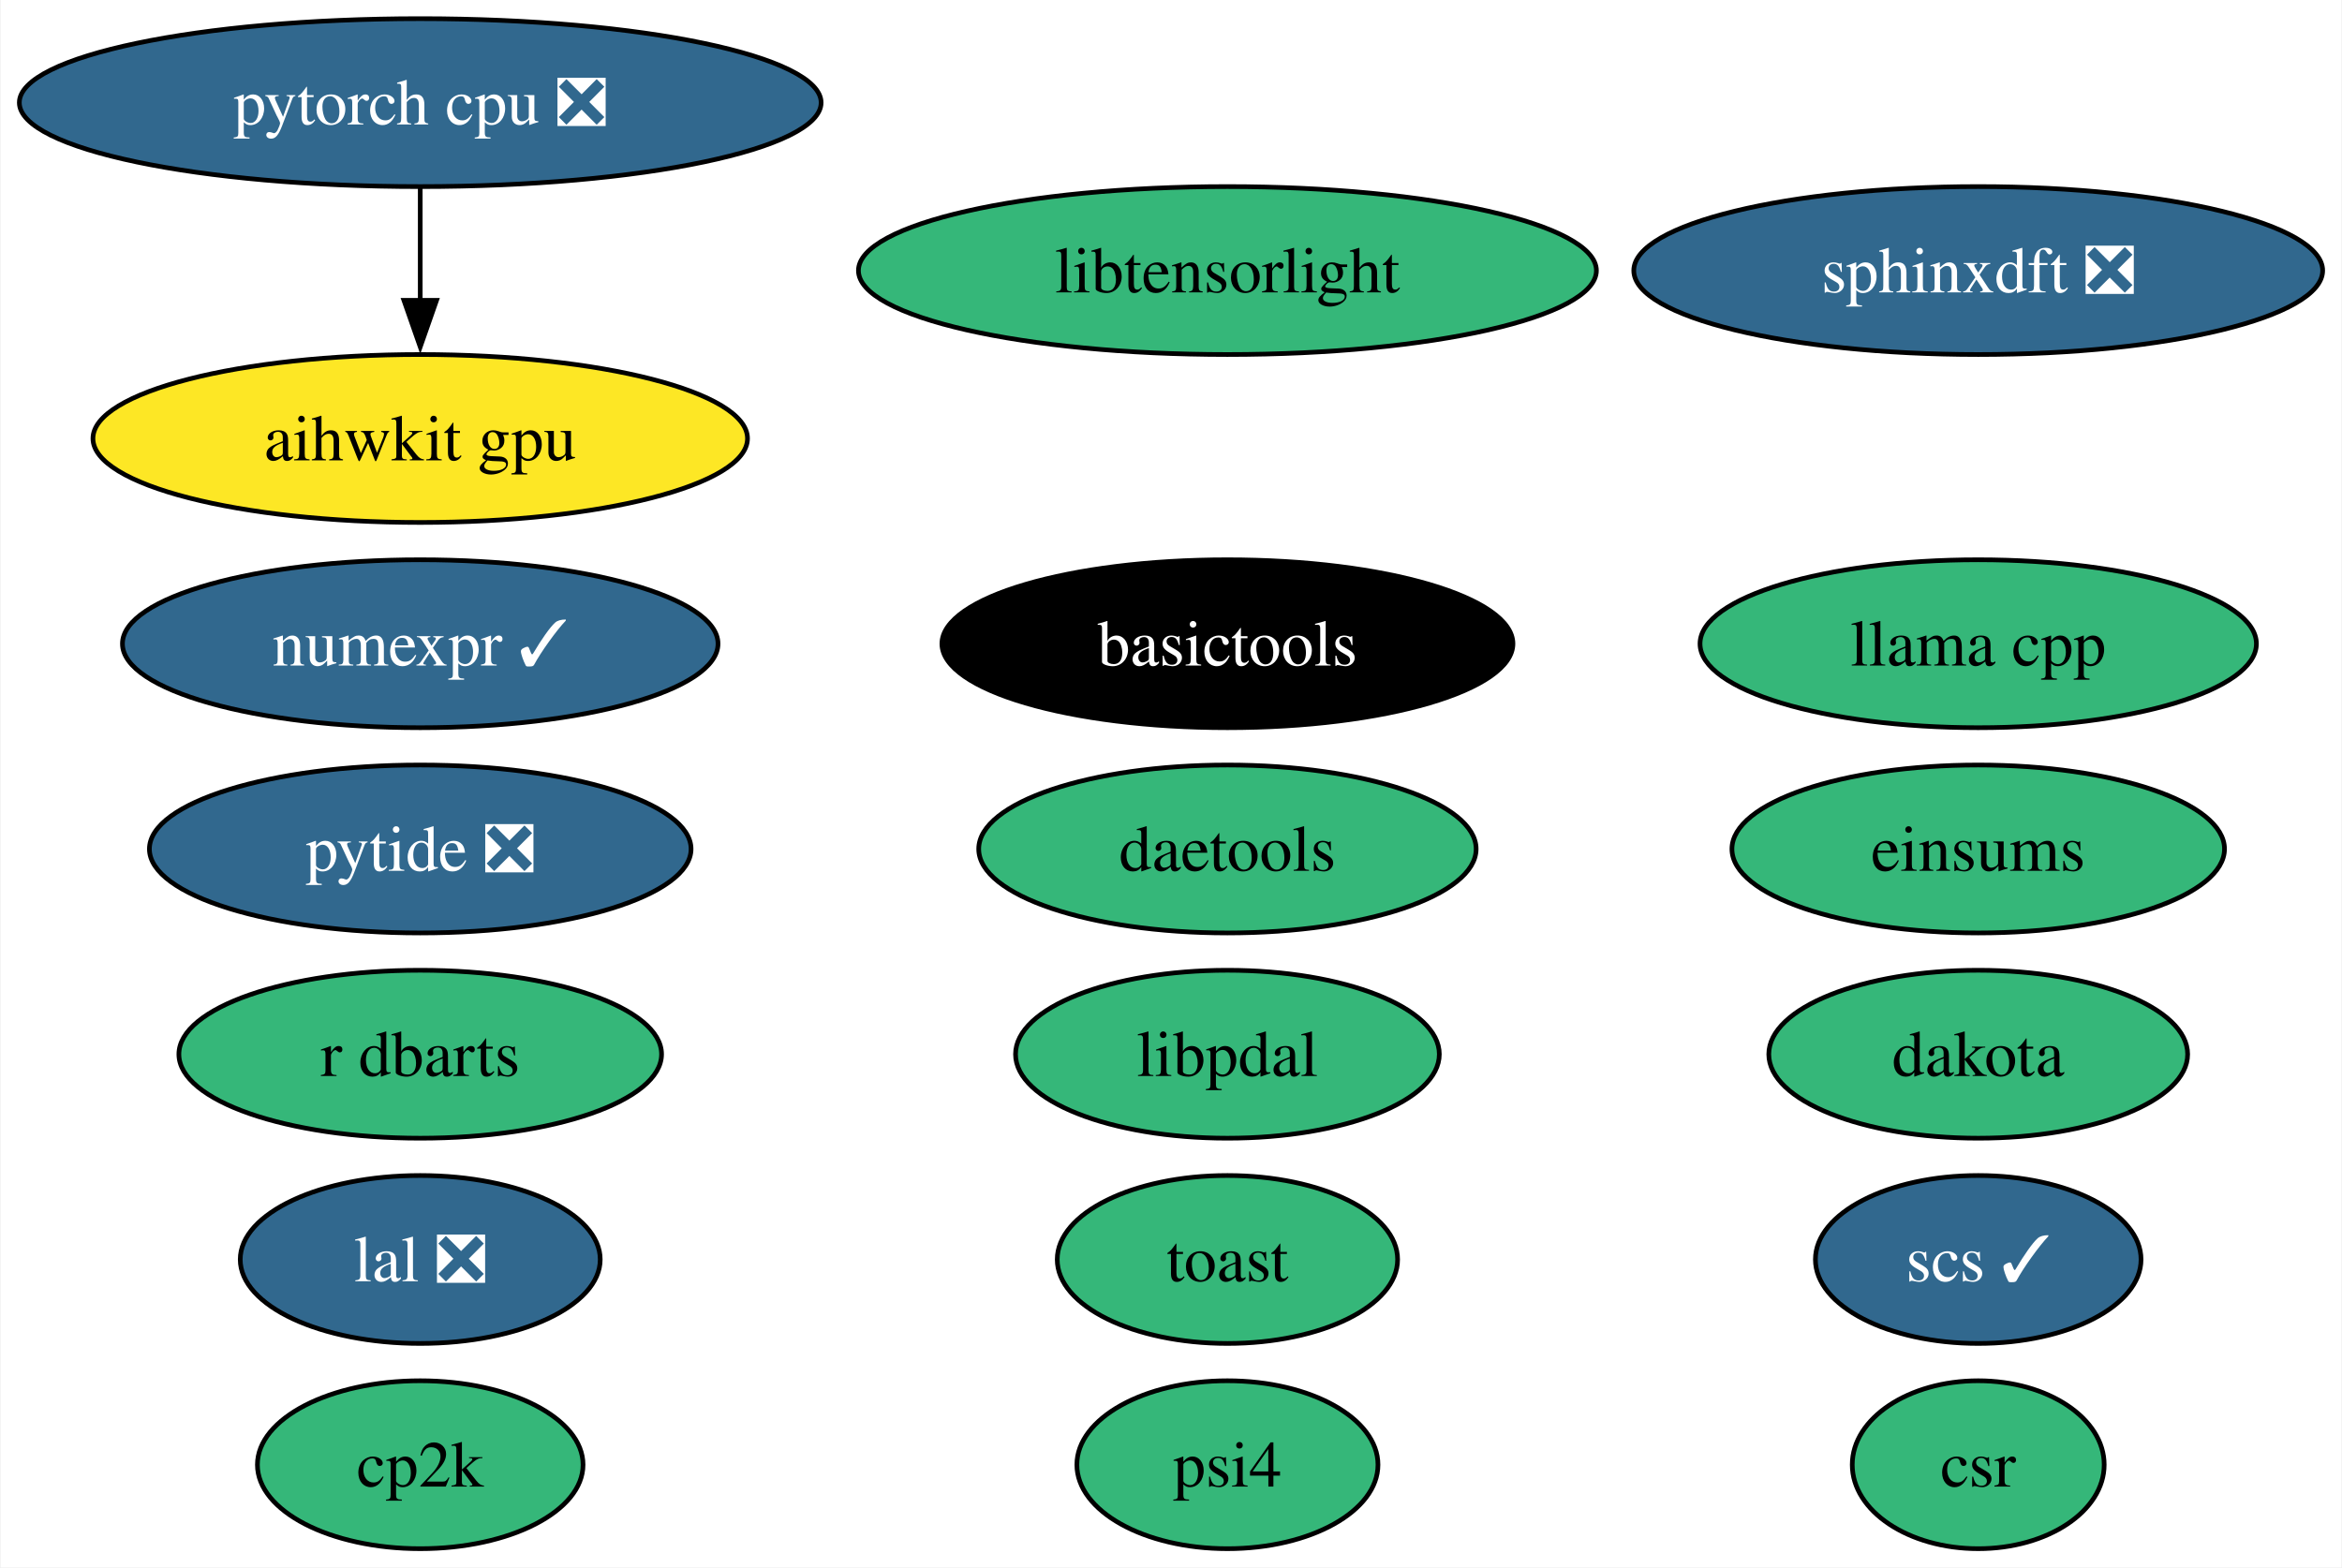
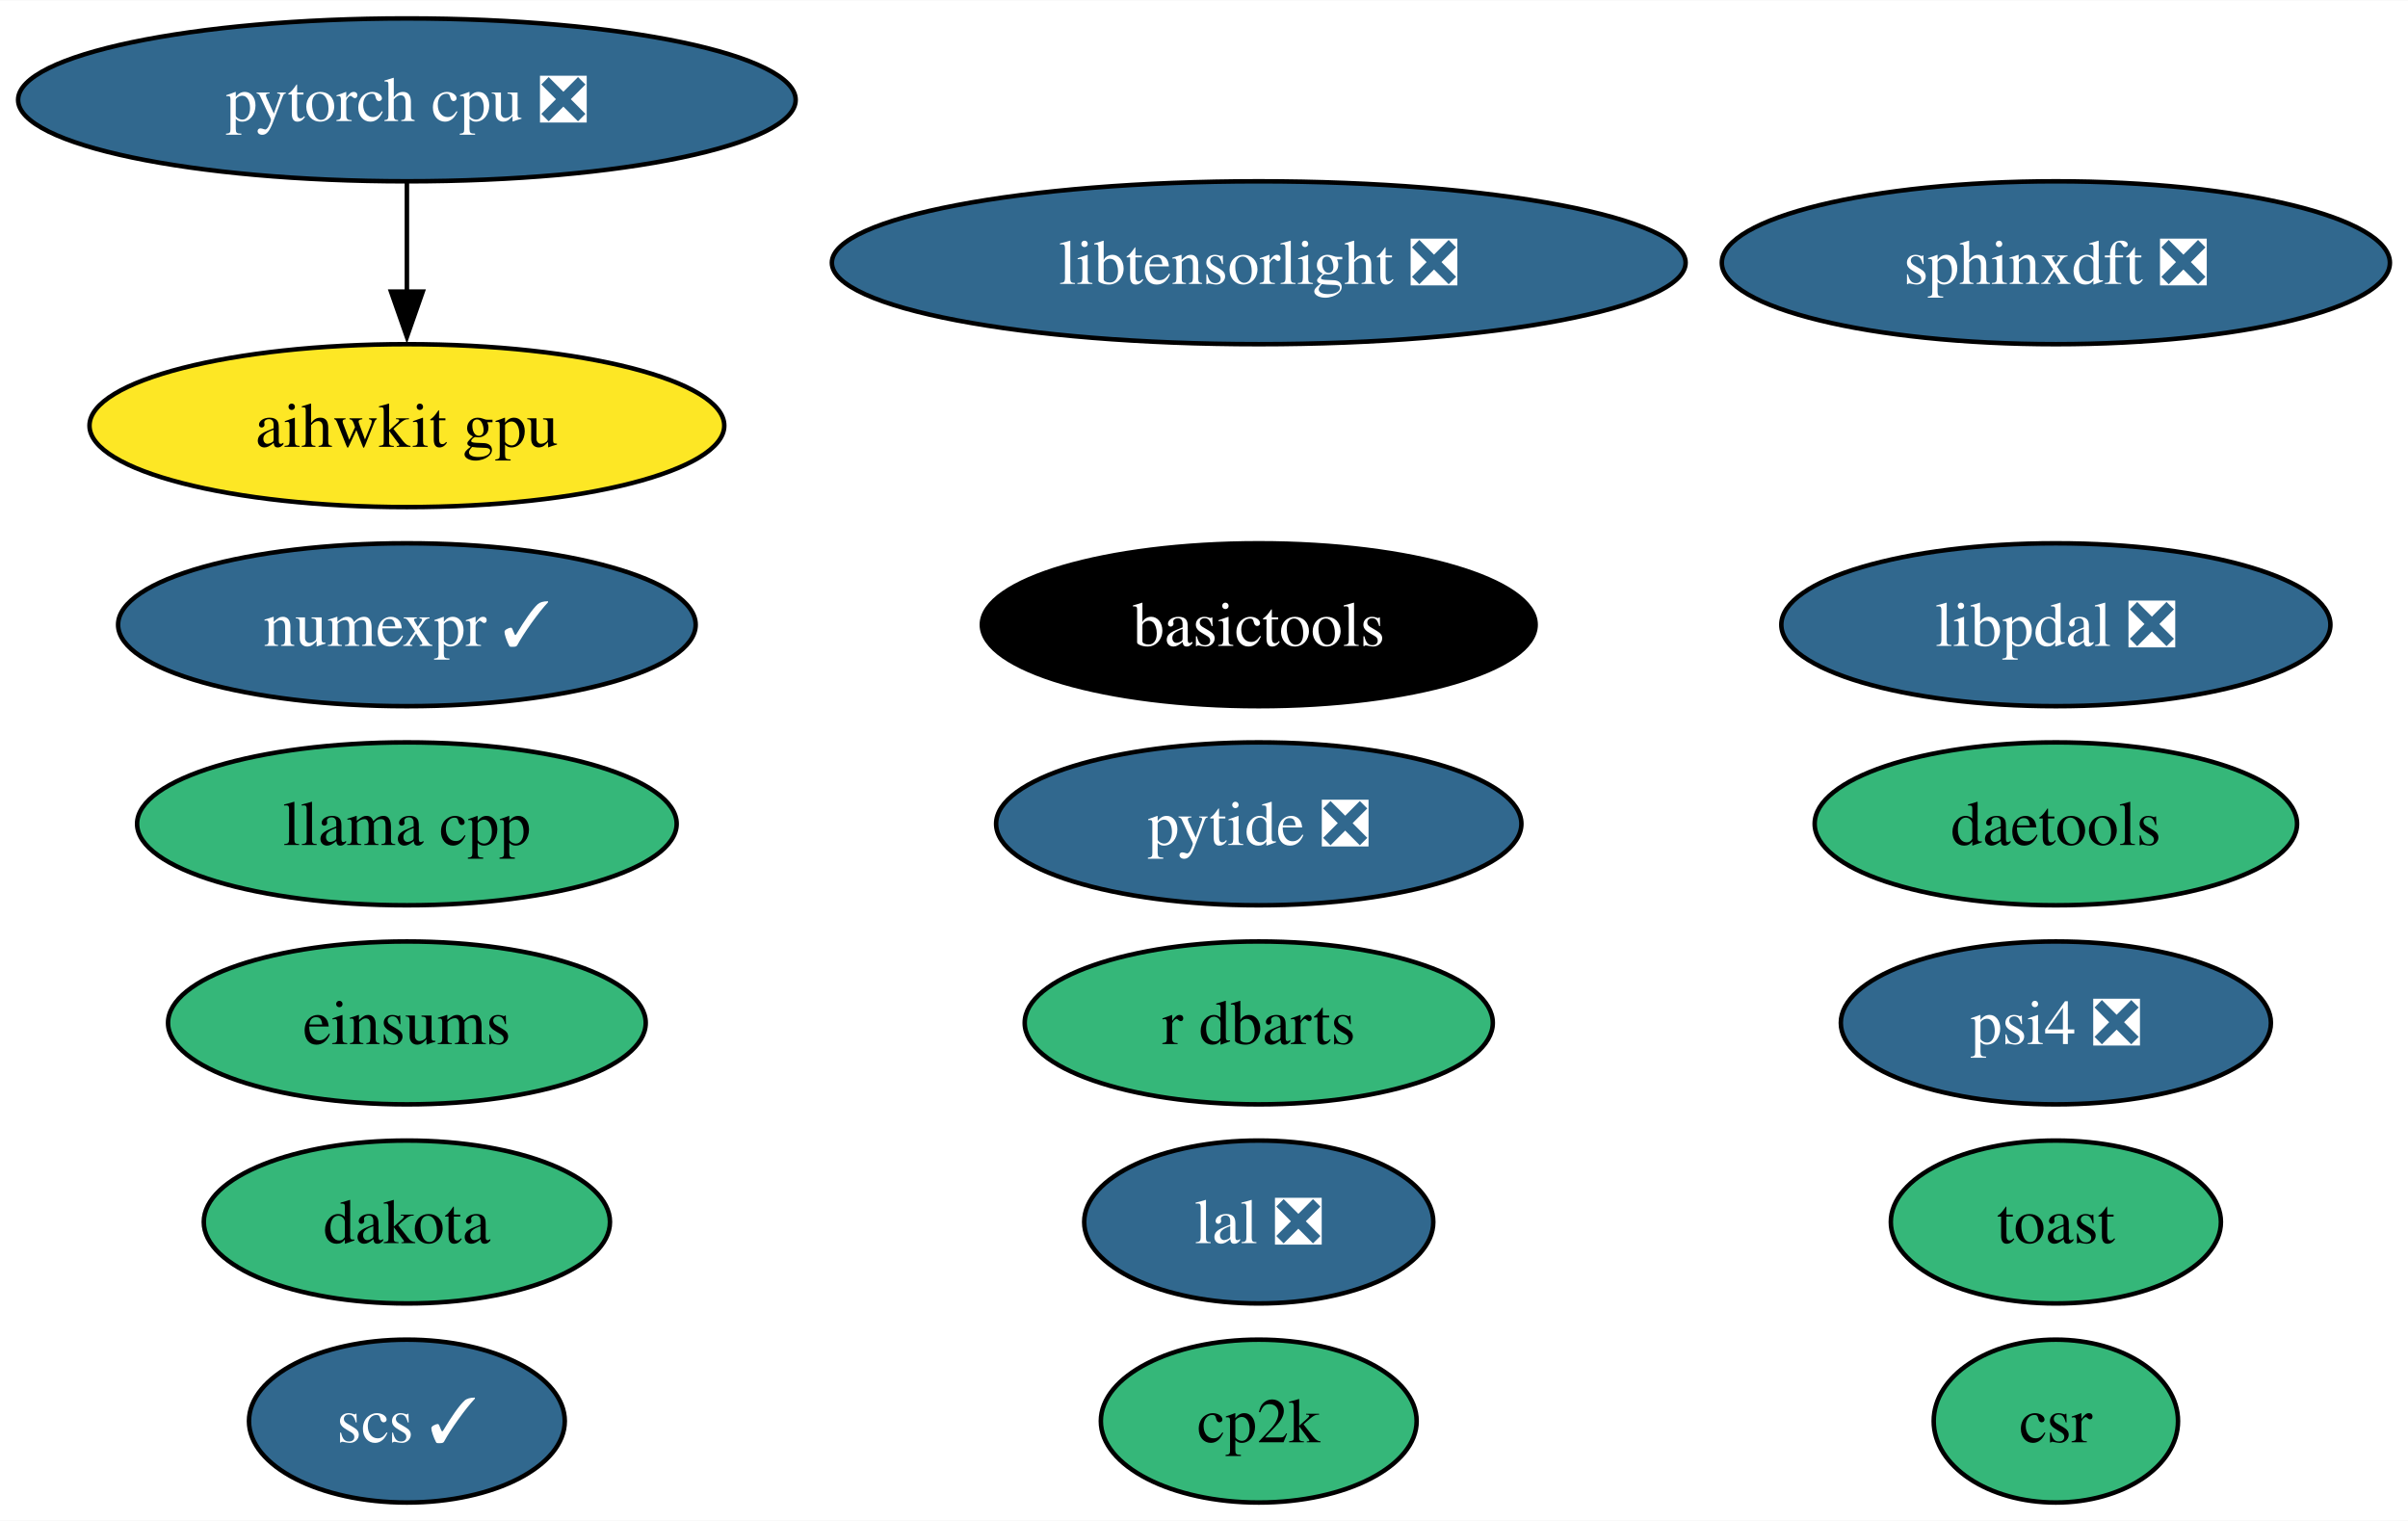
- <svg xmlns="http://www.w3.org/2000/svg" xmlns:xlink="http://www.w3.org/1999/xlink" width="502pt" height="336pt" viewBox="0.00 0.00 501.71 336.00">
+ <svg xmlns="http://www.w3.org/2000/svg" xmlns:xlink="http://www.w3.org/1999/xlink" width="532pt" height="336pt" viewBox="0.00 0.00 532.22 336.00">
  <g id="graph0" class="graph" transform="scale(1 1) rotate(0) translate(4 332)">
-     <polygon fill="white" stroke="none" points="-4,4 -4,-332 497.71,-332 497.71,4 -4,4" />
+     <polygon fill="white" stroke="none" points="-4,4 -4,-332 528.22,-332 528.22,4 -4,4" />
    <g id="node1" class="node">
      <g id="a_node1">
        <a xlink:href="https://github.com/conda-forge/numexpr-feedstock/pull/70" xlink:title="numexpr ✓">
          <ellipse fill="#31688e" stroke="black" cx="85.93" cy="-194" rx="63.83" ry="18" />
          <text text-anchor="middle" x="85.93" y="-189.32" font-family="Times,serif" font-size="14.00" fill="white">numexpr ✓</text>
        </a>
      </g>
    </g>
    <g id="node2" class="node">
      <g id="a_node2">
        <a xlink:href="https://github.com/conda-forge/scs-feedstock/pull/57" xlink:title="scs ✓">
-           <ellipse fill="#31688e" stroke="black" cx="419.88" cy="-62" rx="34.9" ry="18" />
-           <text text-anchor="middle" x="419.88" y="-57.33" font-family="Times,serif" font-size="14.00" fill="white">scs ✓</text>
+           <ellipse fill="#31688e" stroke="black" cx="85.93" cy="-18" rx="34.9" ry="18" />
+           <text text-anchor="middle" x="85.93" y="-13.32" font-family="Times,serif" font-size="14.00" fill="white">scs ✓</text>
        </a>
      </g>
    </g>
    <g id="node3" class="node">
      <g id="a_node3">
        <a xlink:href="https://github.com/conda-forge/lal-feedstock/pull/101" xlink:title="lal ❎">
-           <ellipse fill="#31688e" stroke="black" cx="85.93" cy="-62" rx="38.58" ry="18" />
-           <text text-anchor="middle" x="85.93" y="-57.33" font-family="Times,serif" font-size="14.00" fill="white">lal ❎</text>
+           <ellipse fill="#31688e" stroke="black" cx="274.21" cy="-62" rx="38.58" ry="18" />
+           <text text-anchor="middle" x="274.21" y="-57.33" font-family="Times,serif" font-size="14.00" fill="white">lal ❎</text>
        </a>
      </g>
    </g>
    <g id="node4" class="node">
      <g id="a_node4">
        <a xlink:href="https://github.com/conda-forge/pytorch-cpu-feedstock/pull/278" xlink:title="pytorch cpu ❎">
          <ellipse fill="#31688e" stroke="black" cx="85.93" cy="-310" rx="85.93" ry="18" />
          <text text-anchor="middle" x="85.93" y="-305.32" font-family="Times,serif" font-size="14.00" fill="white">pytorch cpu ❎</text>
        </a>
      </g>
    </g>
    <g id="node16" class="node">
      <g id="a_node16">
        <a xlink:href="https://github.com/conda-forge/aihwkit-gpu-feedstock" xlink:title="aihwkit gpu">
          <ellipse fill="#fde725" stroke="black" cx="85.93" cy="-238" rx="70.15" ry="18" />
          <text text-anchor="middle" x="85.93" y="-233.32" font-family="Times,serif" font-size="14.00">aihwkit gpu</text>
        </a>
      </g>
    </g>
    <g id="edge1" class="edge">
      <path fill="none" stroke="black" d="M85.93,-291.7C85.93,-284.41 85.93,-275.73 85.93,-267.54" />
      <polygon fill="black" stroke="black" points="89.43,-267.62 85.93,-257.62 82.43,-267.62 89.43,-267.62" />
    </g>
    <g id="node5" class="node">
      <g id="a_node5">
        <a xlink:href="https://github.com/conda-forge/dakota-feedstock" xlink:title="dakota">
-           <ellipse fill="#35b779" stroke="black" cx="419.88" cy="-106" rx="44.89" ry="18" />
-           <text text-anchor="middle" x="419.88" y="-101.33" font-family="Times,serif" font-size="14.00">dakota</text>
+           <ellipse fill="#35b779" stroke="black" cx="85.93" cy="-62" rx="44.89" ry="18" />
+           <text text-anchor="middle" x="85.93" y="-57.33" font-family="Times,serif" font-size="14.00">dakota</text>
        </a>
      </g>
    </g>
    <g id="node6" class="node">
      <g id="a_node6">
        <a xlink:href="https://github.com/conda-forge/sphinxdft-feedstock/pull/46" xlink:title="sphinxdft ❎">
-           <ellipse fill="#31688e" stroke="black" cx="419.88" cy="-274" rx="73.83" ry="18" />
-           <text text-anchor="middle" x="419.88" y="-269.32" font-family="Times,serif" font-size="14.00" fill="white">sphinxdft ❎</text>
+           <ellipse fill="#31688e" stroke="black" cx="450.39" cy="-274" rx="73.83" ry="18" />
+           <text text-anchor="middle" x="450.39" y="-269.32" font-family="Times,serif" font-size="14.00" fill="white">sphinxdft ❎</text>
        </a>
      </g>
    </g>
    <g id="node7" class="node">
      <g id="a_node7">
        <a xlink:href="https://github.com/conda-forge/cp2k-feedstock" xlink:title="cp2k">
-           <ellipse fill="#35b779" stroke="black" cx="85.93" cy="-18" rx="34.9" ry="18" />
-           <text text-anchor="middle" x="85.93" y="-13.32" font-family="Times,serif" font-size="14.00">cp2k</text>
+           <ellipse fill="#35b779" stroke="black" cx="274.21" cy="-18" rx="34.9" ry="18" />
+           <text text-anchor="middle" x="274.21" y="-13.32" font-family="Times,serif" font-size="14.00">cp2k</text>
        </a>
      </g>
    </g>
    <g id="node8" class="node">
      <g id="a_node8">
        <a xlink:href="https://github.com/conda-forge/pytide-feedstock/pull/27" xlink:title="pytide ❎">
-           <ellipse fill="#31688e" stroke="black" cx="85.93" cy="-150" rx="58.05" ry="18" />
-           <text text-anchor="middle" x="85.93" y="-145.32" font-family="Times,serif" font-size="14.00" fill="white">pytide ❎</text>
+           <ellipse fill="#31688e" stroke="black" cx="274.21" cy="-150" rx="58.05" ry="18" />
+           <text text-anchor="middle" x="274.21" y="-145.32" font-family="Times,serif" font-size="14.00" fill="white">pytide ❎</text>
        </a>
      </g>
    </g>
    <g id="node9" class="node">
      <g id="a_node9">
        <a xlink:href="https://github.com/conda-forge/toast-feedstock" xlink:title="toast">
-           <ellipse fill="#35b779" stroke="black" cx="258.95" cy="-62" rx="36.48" ry="18" />
-           <text text-anchor="middle" x="258.95" y="-57.33" font-family="Times,serif" font-size="14.00">toast</text>
+           <ellipse fill="#35b779" stroke="black" cx="450.39" cy="-62" rx="36.48" ry="18" />
+           <text text-anchor="middle" x="450.39" y="-57.33" font-family="Times,serif" font-size="14.00">toast</text>
        </a>
      </g>
    </g>
    <g id="node10" class="node">
      <g id="a_node10">
        <a xlink:href="https://github.com/conda-forge/basictools-feedstock" xlink:title="basictools">
-           <ellipse fill="#000000" stroke="black" cx="258.95" cy="-194" rx="61.2" ry="18" />
-           <text text-anchor="middle" x="258.95" y="-189.32" font-family="Times,serif" font-size="14.00" fill="white">basictools</text>
+           <ellipse fill="#000000" stroke="black" cx="274.21" cy="-194" rx="61.2" ry="18" />
+           <text text-anchor="middle" x="274.21" y="-189.32" font-family="Times,serif" font-size="14.00" fill="white">basictools</text>
        </a>
      </g>
    </g>
    <g id="node11" class="node">
      <g id="a_node11">
        <a xlink:href="https://github.com/conda-forge/r-dbarts-feedstock" xlink:title="r dbarts">
-           <ellipse fill="#35b779" stroke="black" cx="85.93" cy="-106" rx="51.73" ry="18" />
-           <text text-anchor="middle" x="85.93" y="-101.33" font-family="Times,serif" font-size="14.00">r dbarts</text>
+           <ellipse fill="#35b779" stroke="black" cx="274.21" cy="-106" rx="51.73" ry="18" />
+           <text text-anchor="middle" x="274.21" y="-101.33" font-family="Times,serif" font-size="14.00">r dbarts</text>
        </a>
      </g>
    </g>
    <g id="node12" class="node">
      <g id="a_node12">
        <a xlink:href="https://github.com/conda-forge/csr-feedstock" xlink:title="csr">
-           <ellipse fill="#35b779" stroke="black" cx="419.88" cy="-18" rx="27" ry="18" />
-           <text text-anchor="middle" x="419.88" y="-13.32" font-family="Times,serif" font-size="14.00">csr</text>
+           <ellipse fill="#35b779" stroke="black" cx="450.39" cy="-18" rx="27" ry="18" />
+           <text text-anchor="middle" x="450.39" y="-13.32" font-family="Times,serif" font-size="14.00">csr</text>
        </a>
      </g>
    </g>
    <g id="node13" class="node">
      <g id="a_node13">
        <a xlink:href="https://github.com/conda-forge/daetools-feedstock" xlink:title="daetools">
-           <ellipse fill="#35b779" stroke="black" cx="258.95" cy="-150" rx="53.31" ry="18" />
-           <text text-anchor="middle" x="258.95" y="-145.32" font-family="Times,serif" font-size="14.00">daetools</text>
+           <ellipse fill="#35b779" stroke="black" cx="450.39" cy="-150" rx="53.31" ry="18" />
+           <text text-anchor="middle" x="450.39" y="-145.32" font-family="Times,serif" font-size="14.00">daetools</text>
        </a>
      </g>
    </g>
    <g id="node14" class="node">
      <g id="a_node14">
-         <a xlink:href="https://github.com/conda-forge/libtensorlight-feedstock" xlink:title="libtensorlight">
-           <ellipse fill="#35b779" stroke="black" cx="258.95" cy="-274" rx="79.09" ry="18" />
-           <text text-anchor="middle" x="258.95" y="-269.32" font-family="Times,serif" font-size="14.00">libtensorlight</text>
+         <a xlink:href="https://github.com/conda-forge/libtensorlight-feedstock/pull/9" xlink:title="libtensorlight ❎">
+           <ellipse fill="#31688e" stroke="black" cx="274.21" cy="-274" rx="94.35" ry="18" />
+           <text text-anchor="middle" x="274.21" y="-269.32" font-family="Times,serif" font-size="14.00" fill="white">libtensorlight ❎</text>
        </a>
      </g>
    </g>
    <g id="node15" class="node">
      <g id="a_node15">
-         <a xlink:href="https://github.com/conda-forge/psi4-feedstock" xlink:title="psi4">
-           <ellipse fill="#35b779" stroke="black" cx="258.95" cy="-18" rx="32.27" ry="18" />
-           <text text-anchor="middle" x="258.95" y="-13.32" font-family="Times,serif" font-size="14.00">psi4</text>
+         <a xlink:href="https://github.com/conda-forge/psi4-feedstock/pull/35" xlink:title="psi4 ❎">
+           <ellipse fill="#31688e" stroke="black" cx="450.39" cy="-106" rx="47.53" ry="18" />
+           <text text-anchor="middle" x="450.39" y="-101.33" font-family="Times,serif" font-size="14.00" fill="white">psi4 ❎</text>
        </a>
      </g>
    </g>
    <g id="node17" class="node">
      <g id="a_node17">
        <a xlink:href="https://github.com/conda-forge/einsums-feedstock" xlink:title="einsums">
-           <ellipse fill="#35b779" stroke="black" cx="419.88" cy="-150" rx="52.79" ry="18" />
-           <text text-anchor="middle" x="419.88" y="-145.32" font-family="Times,serif" font-size="14.00">einsums</text>
+           <ellipse fill="#35b779" stroke="black" cx="85.93" cy="-106" rx="52.79" ry="18" />
+           <text text-anchor="middle" x="85.93" y="-101.33" font-family="Times,serif" font-size="14.00">einsums</text>
        </a>
      </g>
    </g>
    <g id="node18" class="node">
      <g id="a_node18">
        <a xlink:href="https://github.com/conda-forge/llama.cpp-feedstock" xlink:title="llama cpp">
-           <ellipse fill="#35b779" stroke="black" cx="419.88" cy="-194" rx="59.63" ry="18" />
-           <text text-anchor="middle" x="419.88" y="-189.32" font-family="Times,serif" font-size="14.00">llama cpp</text>
+           <ellipse fill="#35b779" stroke="black" cx="85.93" cy="-150" rx="59.63" ry="18" />
+           <text text-anchor="middle" x="85.93" y="-145.32" font-family="Times,serif" font-size="14.00">llama cpp</text>
        </a>
      </g>
    </g>
    <g id="node19" class="node">
      <g id="a_node19">
-         <a xlink:href="https://github.com/conda-forge/libpdal-feedstock" xlink:title="libpdal">
-           <ellipse fill="#35b779" stroke="black" cx="258.95" cy="-106" rx="45.42" ry="18" />
-           <text text-anchor="middle" x="258.95" y="-101.33" font-family="Times,serif" font-size="14.00">libpdal</text>
+         <a xlink:href="https://github.com/conda-forge/libpdal-feedstock/pull/15" xlink:title="libpdal ❎">
+           <ellipse fill="#31688e" stroke="black" cx="450.39" cy="-194" rx="60.68" ry="18" />
+           <text text-anchor="middle" x="450.39" y="-189.32" font-family="Times,serif" font-size="14.00" fill="white">libpdal ❎</text>
        </a>
      </g>
    </g>
  </g>
</svg>
